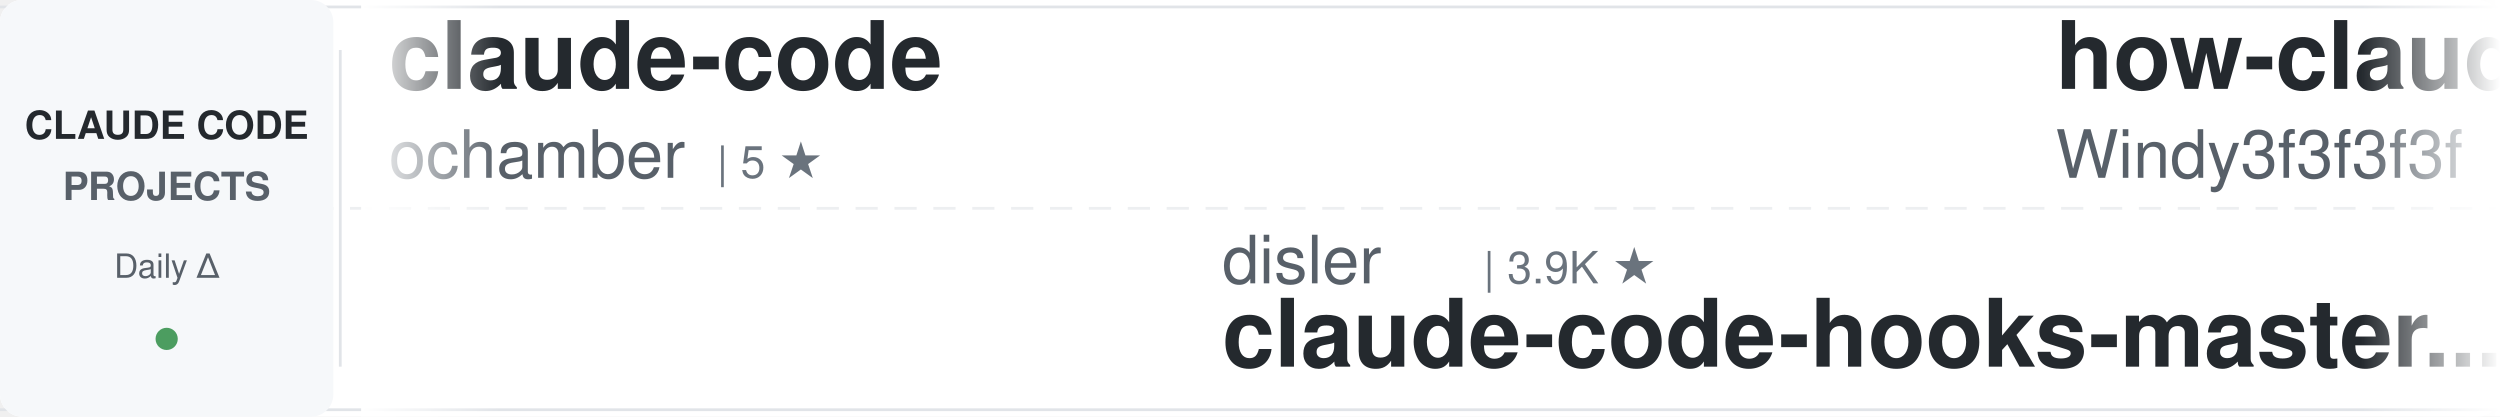
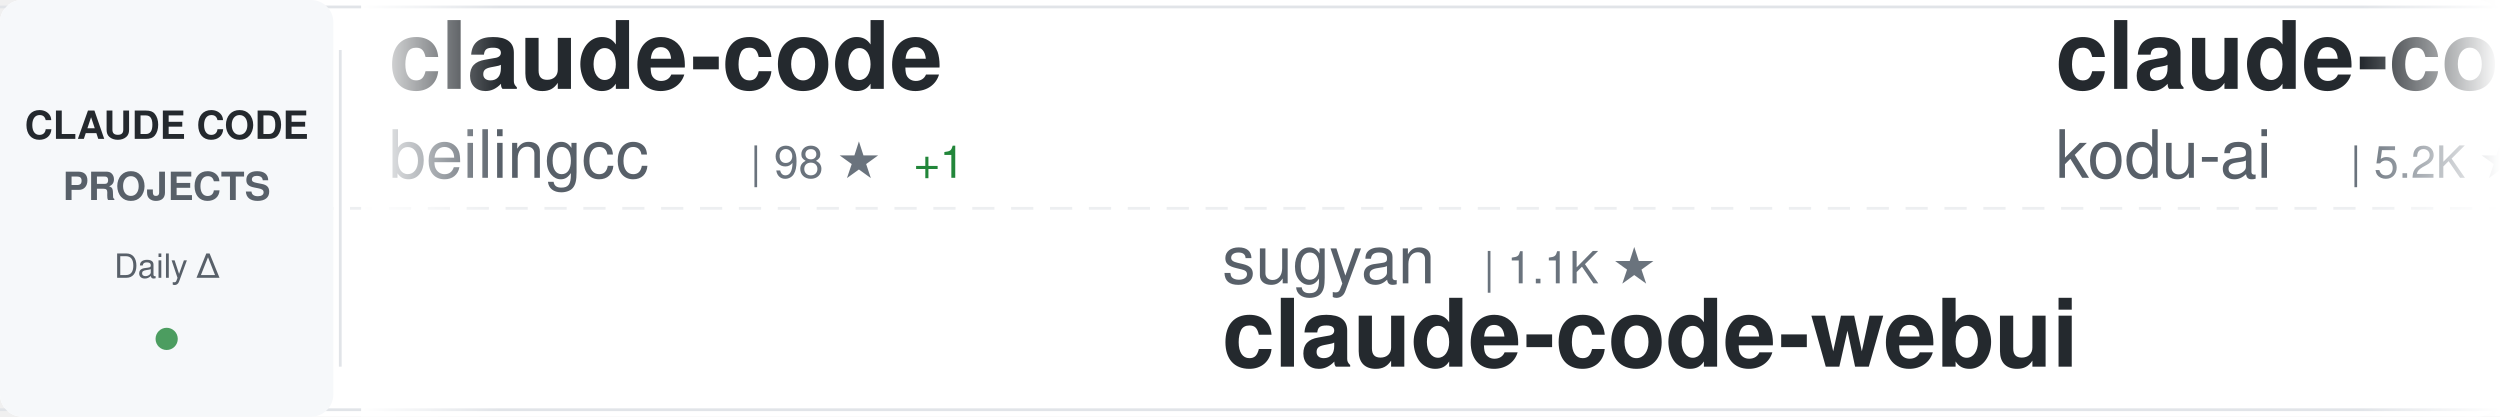
<svg xmlns="http://www.w3.org/2000/svg" width="900" height="150">
  <defs>
    <linearGradient id="awesomeLeftFade" x1="0%" y1="0%" x2="100%" y2="0%">
      <stop offset="0%" style="stop-color:#ffffff;stop-opacity:1" />
      <stop offset="100%" style="stop-color:#ffffff;stop-opacity:0" />
    </linearGradient>
    <linearGradient id="awesomeRightFade" x1="0%" y1="0%" x2="100%" y2="0%">
      <stop offset="0%" style="stop-color:#ffffff;stop-opacity:0" />
      <stop offset="100%" style="stop-color:#ffffff;stop-opacity:1" />
    </linearGradient>
  </defs>
  <rect width="900" height="150" fill="#ffffff" rx="8" />
  <rect x="0" y="2" width="900" height="1" fill="#e1e4e8" />
  <rect x="0" y="147" width="900" height="1" fill="#e1e4e8" />
  <line x1="0" y1="75" x2="900" y2="75" stroke="#e1e4e8" stroke-width="1" stroke-dasharray="8 6" opacity="0.6" />
  <rect x="0" y="0" width="120" height="150" fill="#f6f8fa" rx="8" />
  <text x="60" y="50" font-family="-apple-system, BlinkMacSystemFont, 'Segoe UI', Helvetica, Arial, sans-serif" font-size="14" font-weight="600" fill="#24292e" text-anchor="middle">CLAUDE CODE</text>
  <text x="60" y="72" font-family="-apple-system, BlinkMacSystemFont, 'Segoe UI', Helvetica, Arial, sans-serif" font-size="14" font-weight="600" fill="#586069" text-anchor="middle">PROJECTS</text>
  <text x="60" y="100" font-family="-apple-system, BlinkMacSystemFont, 'Segoe UI', Helvetica, Arial, sans-serif" font-size="12" font-weight="500" fill="#586069" text-anchor="middle">Daily Δ</text>
  <circle cx="60" cy="122" r="4" fill="#22863a" opacity="0.8" />
  <rect x="122" y="18" width="1" height="114" fill="#e1e4e8" />
  <clipPath id="awesomeTickerClip">
    <rect x="130" y="0" width="770" height="150" />
  </clipPath>
  <g clip-path="url(#awesomeTickerClip)">
    <g id="awesomeTickerItems">
      <animateTransform attributeName="transform" attributeType="XML" type="translate" from="0 0" to="-3000 0" dur="54s" repeatCount="indefinite" />
      <g transform="translate(0, 0)">
        <text x="140" y="32" font-family="-apple-system, BlinkMacSystemFont, 'Segoe UI', Helvetica, Arial, sans-serif" font-size="34" font-weight="600" fill="#24292e">claude-code</text>
-         <text x="140" y="64" font-family="-apple-system, BlinkMacSystemFont, 'Segoe UI', Helvetica, Arial, sans-serif" font-size="24" font-weight="400" fill="#586069">ochamber</text>
-         <text x="258" y="64" font-family="-apple-system, BlinkMacSystemFont, 'Segoe UI', Helvetica, Arial, sans-serif" font-size="16" font-weight="500" fill="#6a737d">| 5 ★</text>
+         <text x="140" y="64" font-family="-apple-system, BlinkMacSystemFont, 'Segoe UI', Helvetica, Arial, sans-serif" font-size="24" font-weight="400" fill="#586069">beilingcc</text>
+         <text x="270" y="64" font-family="-apple-system, BlinkMacSystemFont, 'Segoe UI', Helvetica, Arial, sans-serif" font-size="16" font-weight="500" fill="#6a737d">| 98 ★</text>
+         <text x="329" y="64" font-family="-apple-system, BlinkMacSystemFont, 'Segoe UI', Helvetica, Arial, sans-serif" font-size="16" font-weight="500" fill="#22863a"> +1</text>
      </g>
      <g transform="translate(300, 0)">
-         <text x="140" y="102" font-family="-apple-system, BlinkMacSystemFont, 'Segoe UI', Helvetica, Arial, sans-serif" font-size="24" font-weight="400" fill="#586069">disler</text>
-         <text x="234" y="102" font-family="-apple-system, BlinkMacSystemFont, 'Segoe UI', Helvetica, Arial, sans-serif" font-size="16" font-weight="500" fill="#6a737d">| 3.9K ★</text>
-         <text x="140" y="132" font-family="-apple-system, BlinkMacSystemFont, 'Segoe UI', Helvetica, Arial, sans-serif" font-size="34" font-weight="600" fill="#24292e">claude-code-hooks-master...</text>
+         <text x="140" y="102" font-family="-apple-system, BlinkMacSystemFont, 'Segoe UI', Helvetica, Arial, sans-serif" font-size="24" font-weight="400" fill="#586069">sugyan</text>
+         <text x="234" y="102" font-family="-apple-system, BlinkMacSystemFont, 'Segoe UI', Helvetica, Arial, sans-serif" font-size="16" font-weight="500" fill="#6a737d">| 1.1K ★</text>
+         <text x="140" y="132" font-family="-apple-system, BlinkMacSystemFont, 'Segoe UI', Helvetica, Arial, sans-serif" font-size="34" font-weight="600" fill="#24292e">claude-code-webui</text>
      </g>
      <g transform="translate(600, 0)">
-         <text x="140" y="32" font-family="-apple-system, BlinkMacSystemFont, 'Segoe UI', Helvetica, Arial, sans-serif" font-size="34" font-weight="600" fill="#24292e">how-claude-code-works</text>
-         <text x="140" y="64" font-family="-apple-system, BlinkMacSystemFont, 'Segoe UI', Helvetica, Arial, sans-serif" font-size="24" font-weight="400" fill="#586069">Windy3f3f3f3f</text>
-         <text x="318" y="64" font-family="-apple-system, BlinkMacSystemFont, 'Segoe UI', Helvetica, Arial, sans-serif" font-size="16" font-weight="500" fill="#6a737d">| 3.7K ★</text>
-         <text x="395" y="64" font-family="-apple-system, BlinkMacSystemFont, 'Segoe UI', Helvetica, Arial, sans-serif" font-size="16" font-weight="500" fill="#22863a"> +1</text>
+         <text x="140" y="32" font-family="-apple-system, BlinkMacSystemFont, 'Segoe UI', Helvetica, Arial, sans-serif" font-size="34" font-weight="600" fill="#24292e">claude-coder</text>
+         <text x="140" y="64" font-family="-apple-system, BlinkMacSystemFont, 'Segoe UI', Helvetica, Arial, sans-serif" font-size="24" font-weight="400" fill="#586069">kodu-ai</text>
+         <text x="246" y="64" font-family="-apple-system, BlinkMacSystemFont, 'Segoe UI', Helvetica, Arial, sans-serif" font-size="16" font-weight="500" fill="#6a737d">| 5.2K ★</text>
+         <text x="323" y="64" font-family="-apple-system, BlinkMacSystemFont, 'Segoe UI', Helvetica, Arial, sans-serif" font-size="16" font-weight="500" fill="#22863a"> +1</text>
      </g>
      <g transform="translate(900, 0)">
-         <text x="140" y="102" font-family="-apple-system, BlinkMacSystemFont, 'Segoe UI', Helvetica, Arial, sans-serif" font-size="24" font-weight="400" fill="#586069">overwirehq</text>
-         <text x="282" y="102" font-family="-apple-system, BlinkMacSystemFont, 'Segoe UI', Helvetica, Arial, sans-serif" font-size="16" font-weight="500" fill="#6a737d">| 2.8K ★</text>
-         <text x="140" y="132" font-family="-apple-system, BlinkMacSystemFont, 'Segoe UI', Helvetica, Arial, sans-serif" font-size="34" font-weight="600" fill="#24292e">claude-code-telegram</text>
+         <text x="140" y="102" font-family="-apple-system, BlinkMacSystemFont, 'Segoe UI', Helvetica, Arial, sans-serif" font-size="24" font-weight="400" fill="#586069">AICoderTudou</text>
+         <text x="306" y="102" font-family="-apple-system, BlinkMacSystemFont, 'Segoe UI', Helvetica, Arial, sans-serif" font-size="16" font-weight="500" fill="#6a737d">| 493 ★</text>
+         <text x="140" y="132" font-family="-apple-system, BlinkMacSystemFont, 'Segoe UI', Helvetica, Arial, sans-serif" font-size="34" font-weight="600" fill="#24292e">claude-code-tudou</text>
      </g>
      <g transform="translate(1200, 0)">
-         <text x="140" y="32" font-family="-apple-system, BlinkMacSystemFont, 'Segoe UI', Helvetica, Arial, sans-serif" font-size="34" font-weight="600" fill="#24292e">claude-code-rev</text>
-         <text x="140" y="64" font-family="-apple-system, BlinkMacSystemFont, 'Segoe UI', Helvetica, Arial, sans-serif" font-size="24" font-weight="400" fill="#586069">oboard</text>
-         <text x="234" y="64" font-family="-apple-system, BlinkMacSystemFont, 'Segoe UI', Helvetica, Arial, sans-serif" font-size="16" font-weight="500" fill="#6a737d">| 3.3K ★</text>
+         <text x="140" y="32" font-family="-apple-system, BlinkMacSystemFont, 'Segoe UI', Helvetica, Arial, sans-serif" font-size="34" font-weight="600" fill="#24292e">awesome-claude-code</text>
+         <text x="140" y="64" font-family="-apple-system, BlinkMacSystemFont, 'Segoe UI', Helvetica, Arial, sans-serif" font-size="24" font-weight="400" fill="#586069">jqueryscript</text>
+         <text x="306" y="64" font-family="-apple-system, BlinkMacSystemFont, 'Segoe UI', Helvetica, Arial, sans-serif" font-size="16" font-weight="500" fill="#6a737d">| 527 ★</text>
      </g>
      <g transform="translate(1500, 0)">
-         <text x="140" y="102" font-family="-apple-system, BlinkMacSystemFont, 'Segoe UI', Helvetica, Arial, sans-serif" font-size="24" font-weight="400" fill="#586069">codeaashu</text>
-         <text x="270" y="102" font-family="-apple-system, BlinkMacSystemFont, 'Segoe UI', Helvetica, Arial, sans-serif" font-size="16" font-weight="500" fill="#6a737d">| 3.4K ★</text>
-         <text x="347" y="102" font-family="-apple-system, BlinkMacSystemFont, 'Segoe UI', Helvetica, Arial, sans-serif" font-size="16" font-weight="500" fill="#22863a"> +1</text>
-         <text x="140" y="132" font-family="-apple-system, BlinkMacSystemFont, 'Segoe UI', Helvetica, Arial, sans-serif" font-size="34" font-weight="600" fill="#24292e">claude-code</text>
+         <text x="140" y="102" font-family="-apple-system, BlinkMacSystemFont, 'Segoe UI', Helvetica, Arial, sans-serif" font-size="24" font-weight="400" fill="#586069">oboard</text>
+         <text x="234" y="102" font-family="-apple-system, BlinkMacSystemFont, 'Segoe UI', Helvetica, Arial, sans-serif" font-size="16" font-weight="500" fill="#6a737d">| 3.3K ★</text>
+         <text x="140" y="132" font-family="-apple-system, BlinkMacSystemFont, 'Segoe UI', Helvetica, Arial, sans-serif" font-size="34" font-weight="600" fill="#24292e">claude-code-rev</text>
      </g>
      <g transform="translate(1800, 0)">
-         <text x="140" y="32" font-family="-apple-system, BlinkMacSystemFont, 'Segoe UI', Helvetica, Arial, sans-serif" font-size="34" font-weight="600" fill="#24292e">claude-code-ultimate-gui...</text>
-         <text x="140" y="64" font-family="-apple-system, BlinkMacSystemFont, 'Segoe UI', Helvetica, Arial, sans-serif" font-size="24" font-weight="400" fill="#586069">FlorianBruniaux</text>
-         <text x="342" y="64" font-family="-apple-system, BlinkMacSystemFont, 'Segoe UI', Helvetica, Arial, sans-serif" font-size="16" font-weight="500" fill="#6a737d">| 6.1K ★</text>
-         <text x="419" y="64" font-family="-apple-system, BlinkMacSystemFont, 'Segoe UI', Helvetica, Arial, sans-serif" font-size="16" font-weight="500" fill="#22863a"> +1</text>
+         <text x="140" y="32" font-family="-apple-system, BlinkMacSystemFont, 'Segoe UI', Helvetica, Arial, sans-serif" font-size="34" font-weight="600" fill="#24292e">claude-code-tips</text>
+         <text x="140" y="64" font-family="-apple-system, BlinkMacSystemFont, 'Segoe UI', Helvetica, Arial, sans-serif" font-size="24" font-weight="400" fill="#586069">ykdojo</text>
+         <text x="234" y="64" font-family="-apple-system, BlinkMacSystemFont, 'Segoe UI', Helvetica, Arial, sans-serif" font-size="16" font-weight="500" fill="#6a737d">| 10.2K ★</text>
+         <text x="320" y="64" font-family="-apple-system, BlinkMacSystemFont, 'Segoe UI', Helvetica, Arial, sans-serif" font-size="16" font-weight="500" fill="#22863a"> +1</text>
      </g>
      <g transform="translate(2100, 0)">
-         <text x="140" y="102" font-family="-apple-system, BlinkMacSystemFont, 'Segoe UI', Helvetica, Arial, sans-serif" font-size="24" font-weight="400" fill="#586069">nicedreamzapp</text>
-         <text x="318" y="102" font-family="-apple-system, BlinkMacSystemFont, 'Segoe UI', Helvetica, Arial, sans-serif" font-size="16" font-weight="500" fill="#6a737d">| 3.4K ★</text>
-         <text x="395" y="102" font-family="-apple-system, BlinkMacSystemFont, 'Segoe UI', Helvetica, Arial, sans-serif" font-size="16" font-weight="500" fill="#22863a"> +1</text>
-         <text x="140" y="132" font-family="-apple-system, BlinkMacSystemFont, 'Segoe UI', Helvetica, Arial, sans-serif" font-size="34" font-weight="600" fill="#24292e">claude-code-local</text>
+         <text x="140" y="102" font-family="-apple-system, BlinkMacSystemFont, 'Segoe UI', Helvetica, Arial, sans-serif" font-size="24" font-weight="400" fill="#586069">Alishahryar1</text>
+         <text x="306" y="102" font-family="-apple-system, BlinkMacSystemFont, 'Segoe UI', Helvetica, Arial, sans-serif" font-size="16" font-weight="500" fill="#6a737d">| 58.1K ★</text>
+         <text x="392" y="102" font-family="-apple-system, BlinkMacSystemFont, 'Segoe UI', Helvetica, Arial, sans-serif" font-size="16" font-weight="500" fill="#22863a"> +115</text>
+         <text x="140" y="132" font-family="-apple-system, BlinkMacSystemFont, 'Segoe UI', Helvetica, Arial, sans-serif" font-size="34" font-weight="600" fill="#24292e">free-claude-code</text>
      </g>
      <g transform="translate(2400, 0)">
-         <text x="140" y="32" font-family="-apple-system, BlinkMacSystemFont, 'Segoe UI', Helvetica, Arial, sans-serif" font-size="34" font-weight="600" fill="#24292e">claude-code-harness</text>
-         <text x="140" y="64" font-family="-apple-system, BlinkMacSystemFont, 'Segoe UI', Helvetica, Arial, sans-serif" font-size="24" font-weight="400" fill="#586069">Chachamaru127</text>
-         <text x="318" y="64" font-family="-apple-system, BlinkMacSystemFont, 'Segoe UI', Helvetica, Arial, sans-serif" font-size="16" font-weight="500" fill="#6a737d">| 3.2K ★</text>
-         <text x="395" y="64" font-family="-apple-system, BlinkMacSystemFont, 'Segoe UI', Helvetica, Arial, sans-serif" font-size="16" font-weight="500" fill="#22863a"> +1</text>
+         <text x="140" y="32" font-family="-apple-system, BlinkMacSystemFont, 'Segoe UI', Helvetica, Arial, sans-serif" font-size="34" font-weight="600" fill="#24292e">claude-code-video-toolki...</text>
+         <text x="140" y="64" font-family="-apple-system, BlinkMacSystemFont, 'Segoe UI', Helvetica, Arial, sans-serif" font-size="24" font-weight="400" fill="#586069">digitalsamba</text>
+         <text x="306" y="64" font-family="-apple-system, BlinkMacSystemFont, 'Segoe UI', Helvetica, Arial, sans-serif" font-size="16" font-weight="500" fill="#6a737d">| 2.2K ★</text>
      </g>
      <g transform="translate(2700, 0)">
-         <text x="140" y="102" font-family="-apple-system, BlinkMacSystemFont, 'Segoe UI', Helvetica, Arial, sans-serif" font-size="24" font-weight="400" fill="#586069">OneRedOak</text>
-         <text x="270" y="102" font-family="-apple-system, BlinkMacSystemFont, 'Segoe UI', Helvetica, Arial, sans-serif" font-size="16" font-weight="500" fill="#6a737d">| 3.9K ★</text>
-         <text x="347" y="102" font-family="-apple-system, BlinkMacSystemFont, 'Segoe UI', Helvetica, Arial, sans-serif" font-size="16" font-weight="500" fill="#cb2431"> -1</text>
-         <text x="140" y="132" font-family="-apple-system, BlinkMacSystemFont, 'Segoe UI', Helvetica, Arial, sans-serif" font-size="34" font-weight="600" fill="#24292e">claude-code-workflows</text>
+         <text x="140" y="102" font-family="-apple-system, BlinkMacSystemFont, 'Segoe UI', Helvetica, Arial, sans-serif" font-size="24" font-weight="400" fill="#586069">liuup</text>
+         <text x="222" y="102" font-family="-apple-system, BlinkMacSystemFont, 'Segoe UI', Helvetica, Arial, sans-serif" font-size="16" font-weight="500" fill="#6a737d">| 4.0K ★</text>
+         <text x="299" y="102" font-family="-apple-system, BlinkMacSystemFont, 'Segoe UI', Helvetica, Arial, sans-serif" font-size="16" font-weight="500" fill="#22863a"> +1</text>
+         <text x="140" y="132" font-family="-apple-system, BlinkMacSystemFont, 'Segoe UI', Helvetica, Arial, sans-serif" font-size="34" font-weight="600" fill="#24292e">claude-code-analysis</text>
      </g>
      <g transform="translate(3000, 0)">
        <text x="140" y="32" font-family="-apple-system, BlinkMacSystemFont, 'Segoe UI', Helvetica, Arial, sans-serif" font-size="34" font-weight="600" fill="#24292e">claude-code</text>
-         <text x="140" y="64" font-family="-apple-system, BlinkMacSystemFont, 'Segoe UI', Helvetica, Arial, sans-serif" font-size="24" font-weight="400" fill="#586069">ochamber</text>
-         <text x="258" y="64" font-family="-apple-system, BlinkMacSystemFont, 'Segoe UI', Helvetica, Arial, sans-serif" font-size="16" font-weight="500" fill="#6a737d">| 5 ★</text>
+         <text x="140" y="64" font-family="-apple-system, BlinkMacSystemFont, 'Segoe UI', Helvetica, Arial, sans-serif" font-size="24" font-weight="400" fill="#586069">beilingcc</text>
+         <text x="270" y="64" font-family="-apple-system, BlinkMacSystemFont, 'Segoe UI', Helvetica, Arial, sans-serif" font-size="16" font-weight="500" fill="#6a737d">| 98 ★</text>
+         <text x="329" y="64" font-family="-apple-system, BlinkMacSystemFont, 'Segoe UI', Helvetica, Arial, sans-serif" font-size="16" font-weight="500" fill="#22863a"> +1</text>
      </g>
      <g transform="translate(3300, 0)">
-         <text x="140" y="102" font-family="-apple-system, BlinkMacSystemFont, 'Segoe UI', Helvetica, Arial, sans-serif" font-size="24" font-weight="400" fill="#586069">disler</text>
-         <text x="234" y="102" font-family="-apple-system, BlinkMacSystemFont, 'Segoe UI', Helvetica, Arial, sans-serif" font-size="16" font-weight="500" fill="#6a737d">| 3.9K ★</text>
-         <text x="140" y="132" font-family="-apple-system, BlinkMacSystemFont, 'Segoe UI', Helvetica, Arial, sans-serif" font-size="34" font-weight="600" fill="#24292e">claude-code-hooks-master...</text>
+         <text x="140" y="102" font-family="-apple-system, BlinkMacSystemFont, 'Segoe UI', Helvetica, Arial, sans-serif" font-size="24" font-weight="400" fill="#586069">sugyan</text>
+         <text x="234" y="102" font-family="-apple-system, BlinkMacSystemFont, 'Segoe UI', Helvetica, Arial, sans-serif" font-size="16" font-weight="500" fill="#6a737d">| 1.1K ★</text>
+         <text x="140" y="132" font-family="-apple-system, BlinkMacSystemFont, 'Segoe UI', Helvetica, Arial, sans-serif" font-size="34" font-weight="600" fill="#24292e">claude-code-webui</text>
      </g>
      <g transform="translate(3600, 0)">
-         <text x="140" y="32" font-family="-apple-system, BlinkMacSystemFont, 'Segoe UI', Helvetica, Arial, sans-serif" font-size="34" font-weight="600" fill="#24292e">how-claude-code-works</text>
-         <text x="140" y="64" font-family="-apple-system, BlinkMacSystemFont, 'Segoe UI', Helvetica, Arial, sans-serif" font-size="24" font-weight="400" fill="#586069">Windy3f3f3f3f</text>
-         <text x="318" y="64" font-family="-apple-system, BlinkMacSystemFont, 'Segoe UI', Helvetica, Arial, sans-serif" font-size="16" font-weight="500" fill="#6a737d">| 3.7K ★</text>
-         <text x="395" y="64" font-family="-apple-system, BlinkMacSystemFont, 'Segoe UI', Helvetica, Arial, sans-serif" font-size="16" font-weight="500" fill="#22863a"> +1</text>
+         <text x="140" y="32" font-family="-apple-system, BlinkMacSystemFont, 'Segoe UI', Helvetica, Arial, sans-serif" font-size="34" font-weight="600" fill="#24292e">claude-coder</text>
+         <text x="140" y="64" font-family="-apple-system, BlinkMacSystemFont, 'Segoe UI', Helvetica, Arial, sans-serif" font-size="24" font-weight="400" fill="#586069">kodu-ai</text>
+         <text x="246" y="64" font-family="-apple-system, BlinkMacSystemFont, 'Segoe UI', Helvetica, Arial, sans-serif" font-size="16" font-weight="500" fill="#6a737d">| 5.2K ★</text>
+         <text x="323" y="64" font-family="-apple-system, BlinkMacSystemFont, 'Segoe UI', Helvetica, Arial, sans-serif" font-size="16" font-weight="500" fill="#22863a"> +1</text>
      </g>
      <g transform="translate(3900, 0)">
-         <text x="140" y="102" font-family="-apple-system, BlinkMacSystemFont, 'Segoe UI', Helvetica, Arial, sans-serif" font-size="24" font-weight="400" fill="#586069">overwirehq</text>
-         <text x="282" y="102" font-family="-apple-system, BlinkMacSystemFont, 'Segoe UI', Helvetica, Arial, sans-serif" font-size="16" font-weight="500" fill="#6a737d">| 2.8K ★</text>
-         <text x="140" y="132" font-family="-apple-system, BlinkMacSystemFont, 'Segoe UI', Helvetica, Arial, sans-serif" font-size="34" font-weight="600" fill="#24292e">claude-code-telegram</text>
+         <text x="140" y="102" font-family="-apple-system, BlinkMacSystemFont, 'Segoe UI', Helvetica, Arial, sans-serif" font-size="24" font-weight="400" fill="#586069">AICoderTudou</text>
+         <text x="306" y="102" font-family="-apple-system, BlinkMacSystemFont, 'Segoe UI', Helvetica, Arial, sans-serif" font-size="16" font-weight="500" fill="#6a737d">| 493 ★</text>
+         <text x="140" y="132" font-family="-apple-system, BlinkMacSystemFont, 'Segoe UI', Helvetica, Arial, sans-serif" font-size="34" font-weight="600" fill="#24292e">claude-code-tudou</text>
      </g>
    </g>
  </g>
  <rect x="130" y="0" width="50" height="150" fill="url(#awesomeLeftFade)" />
  <rect x="850" y="0" width="50" height="150" fill="url(#awesomeRightFade)" />
</svg>
